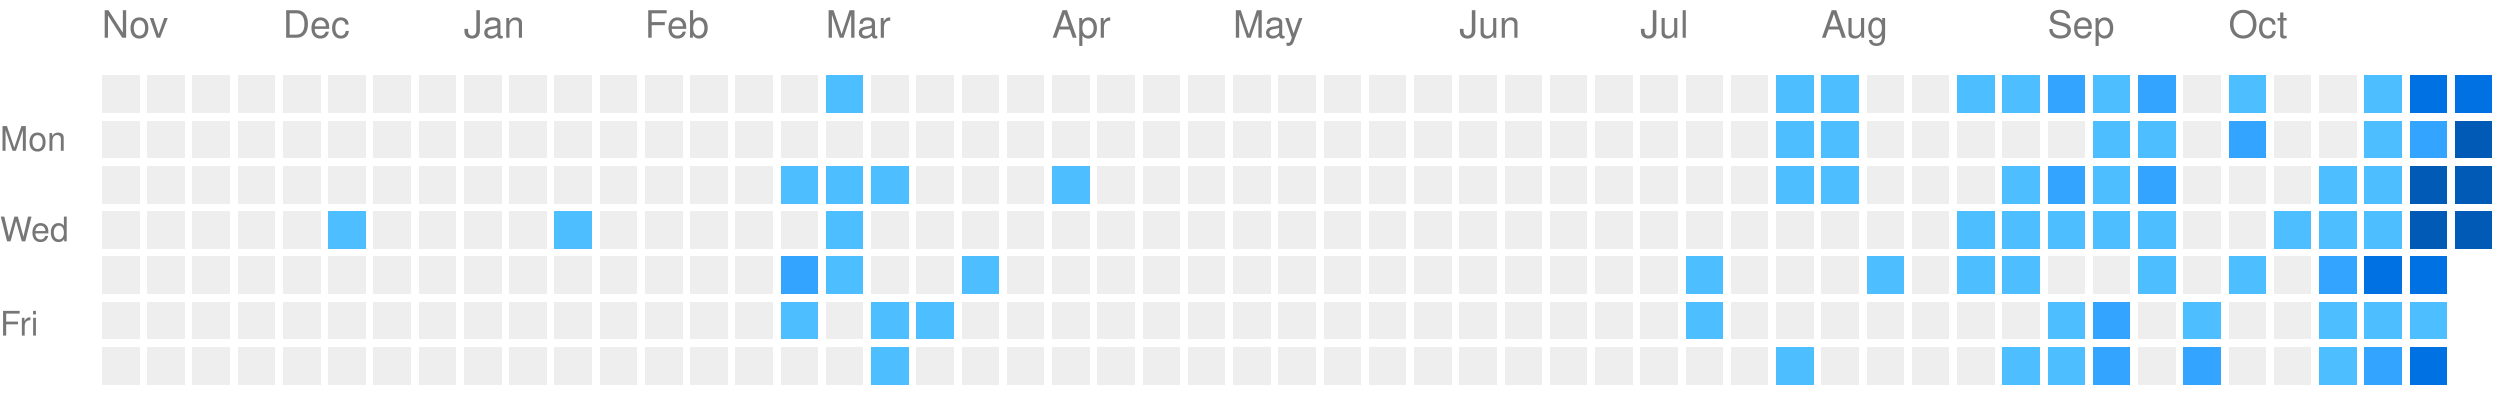
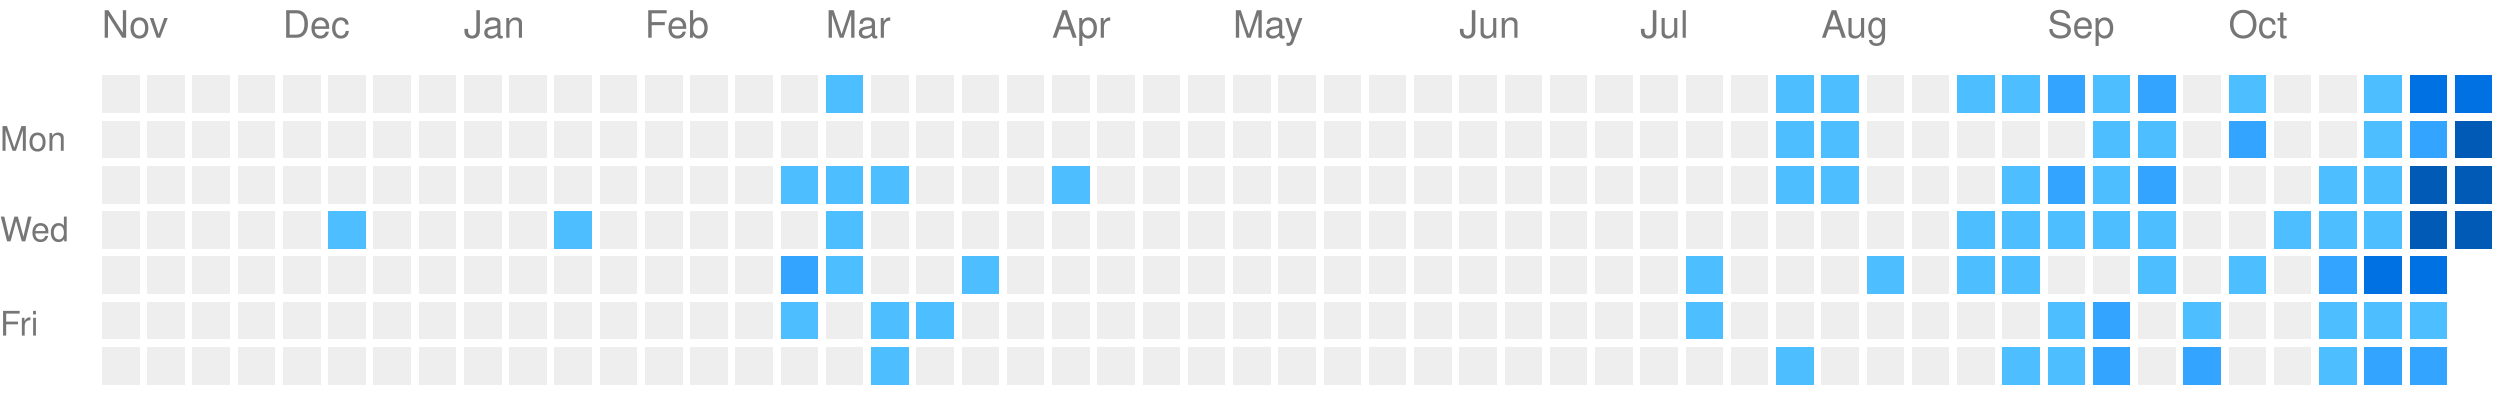
<svg xmlns="http://www.w3.org/2000/svg" viewBox="0 0 663 104" preserveAspectRatio="xMinYMid meet" version="1.1" width="663" height="104">
  <rect style="fill:#EEEEEE;shape-rendering:crispedges;" data-score="0" data-date="2025-11-09" x="27" y="20" width="10" height="10" />
  <rect style="fill:#EEEEEE;shape-rendering:crispedges;" data-score="0" data-date="2025-11-16" x="39" y="20" width="10" height="10" />
  <rect style="fill:#EEEEEE;shape-rendering:crispedges;" data-score="0" data-date="2025-11-23" x="51" y="20" width="10" height="10" />
  <rect style="fill:#EEEEEE;shape-rendering:crispedges;" data-score="0" data-date="2025-11-30" x="63" y="20" width="10" height="10" />
  <rect style="fill:#EEEEEE;shape-rendering:crispedges;" data-score="0" data-date="2025-12-07" x="75" y="20" width="10" height="10" />
  <rect style="fill:#EEEEEE;shape-rendering:crispedges;" data-score="0" data-date="2025-12-14" x="87" y="20" width="10" height="10" />
  <rect style="fill:#EEEEEE;shape-rendering:crispedges;" data-score="0" data-date="2025-12-21" x="99" y="20" width="10" height="10" />
  <rect style="fill:#EEEEEE;shape-rendering:crispedges;" data-score="0" data-date="2025-12-28" x="111" y="20" width="10" height="10" />
  <rect style="fill:#EEEEEE;shape-rendering:crispedges;" data-score="0" data-date="2026-01-04" x="123" y="20" width="10" height="10" />
  <rect style="fill:#EEEEEE;shape-rendering:crispedges;" data-score="0" data-date="2026-01-11" x="135" y="20" width="10" height="10" />
  <rect style="fill:#EEEEEE;shape-rendering:crispedges;" data-score="0" data-date="2026-01-18" x="147" y="20" width="10" height="10" />
  <rect style="fill:#EEEEEE;shape-rendering:crispedges;" data-score="0" data-date="2026-01-25" x="159" y="20" width="10" height="10" />
  <rect style="fill:#EEEEEE;shape-rendering:crispedges;" data-score="0" data-date="2026-02-01" x="171" y="20" width="10" height="10" />
  <rect style="fill:#EEEEEE;shape-rendering:crispedges;" data-score="0" data-date="2026-02-08" x="183" y="20" width="10" height="10" />
  <rect style="fill:#EEEEEE;shape-rendering:crispedges;" data-score="0" data-date="2026-02-15" x="195" y="20" width="10" height="10" />
  <rect style="fill:#EEEEEE;shape-rendering:crispedges;" data-score="0" data-date="2026-02-22" x="207" y="20" width="10" height="10" />
  <rect style="fill:#4dbeff;shape-rendering:crispedges;" data-score="1" data-date="2026-03-01" x="219" y="20" width="10" height="10" />
  <rect style="fill:#EEEEEE;shape-rendering:crispedges;" data-score="0" data-date="2026-03-08" x="231" y="20" width="10" height="10" />
  <rect style="fill:#EEEEEE;shape-rendering:crispedges;" data-score="0" data-date="2026-03-15" x="243" y="20" width="10" height="10" />
  <rect style="fill:#EEEEEE;shape-rendering:crispedges;" data-score="0" data-date="2026-03-22" x="255" y="20" width="10" height="10" />
  <rect style="fill:#EEEEEE;shape-rendering:crispedges;" data-score="0" data-date="2026-03-29" x="267" y="20" width="10" height="10" />
  <rect style="fill:#EEEEEE;shape-rendering:crispedges;" data-score="0" data-date="2026-04-05" x="279" y="20" width="10" height="10" />
  <rect style="fill:#EEEEEE;shape-rendering:crispedges;" data-score="0" data-date="2026-04-12" x="291" y="20" width="10" height="10" />
  <rect style="fill:#EEEEEE;shape-rendering:crispedges;" data-score="0" data-date="2026-04-19" x="303" y="20" width="10" height="10" />
  <rect style="fill:#EEEEEE;shape-rendering:crispedges;" data-score="0" data-date="2026-04-26" x="315" y="20" width="10" height="10" />
  <rect style="fill:#EEEEEE;shape-rendering:crispedges;" data-score="0" data-date="2026-05-03" x="327" y="20" width="10" height="10" />
  <rect style="fill:#EEEEEE;shape-rendering:crispedges;" data-score="0" data-date="2026-05-10" x="339" y="20" width="10" height="10" />
  <rect style="fill:#EEEEEE;shape-rendering:crispedges;" data-score="0" data-date="2026-05-17" x="351" y="20" width="10" height="10" />
  <rect style="fill:#EEEEEE;shape-rendering:crispedges;" data-score="0" data-date="2026-05-24" x="363" y="20" width="10" height="10" />
  <rect style="fill:#EEEEEE;shape-rendering:crispedges;" data-score="0" data-date="2026-05-31" x="375" y="20" width="10" height="10" />
  <rect style="fill:#EEEEEE;shape-rendering:crispedges;" data-score="0" data-date="2026-06-07" x="387" y="20" width="10" height="10" />
  <rect style="fill:#EEEEEE;shape-rendering:crispedges;" data-score="0" data-date="2026-06-14" x="399" y="20" width="10" height="10" />
  <rect style="fill:#EEEEEE;shape-rendering:crispedges;" data-score="0" data-date="2026-06-21" x="411" y="20" width="10" height="10" />
  <rect style="fill:#EEEEEE;shape-rendering:crispedges;" data-score="0" data-date="2026-06-28" x="423" y="20" width="10" height="10" />
  <rect style="fill:#EEEEEE;shape-rendering:crispedges;" data-score="0" data-date="2026-07-05" x="435" y="20" width="10" height="10" />
  <rect style="fill:#EEEEEE;shape-rendering:crispedges;" data-score="0" data-date="2026-07-12" x="447" y="20" width="10" height="10" />
  <rect style="fill:#EEEEEE;shape-rendering:crispedges;" data-score="0" data-date="2026-07-19" x="459" y="20" width="10" height="10" />
  <rect style="fill:#4dbeff;shape-rendering:crispedges;" data-score="1" data-date="2026-07-26" x="471" y="20" width="10" height="10" />
  <rect style="fill:#4dbeff;shape-rendering:crispedges;" data-score="1" data-date="2026-08-02" x="483" y="20" width="10" height="10" />
  <rect style="fill:#EEEEEE;shape-rendering:crispedges;" data-score="0" data-date="2026-08-09" x="495" y="20" width="10" height="10" />
  <rect style="fill:#EEEEEE;shape-rendering:crispedges;" data-score="0" data-date="2026-08-16" x="507" y="20" width="10" height="10" />
  <rect style="fill:#4dbeff;shape-rendering:crispedges;" data-score="1" data-date="2026-08-23" x="519" y="20" width="10" height="10" />
  <rect style="fill:#4dbeff;shape-rendering:crispedges;" data-score="1" data-date="2026-08-30" x="531" y="20" width="10" height="10" />
  <rect style="fill:#33a4ff;shape-rendering:crispedges;" data-score="2" data-date="2026-09-06" x="543" y="20" width="10" height="10" />
  <rect style="fill:#4dbeff;shape-rendering:crispedges;" data-score="1" data-date="2026-09-13" x="555" y="20" width="10" height="10" />
  <rect style="fill:#33a4ff;shape-rendering:crispedges;" data-score="2" data-date="2026-09-20" x="567" y="20" width="10" height="10" />
  <rect style="fill:#EEEEEE;shape-rendering:crispedges;" data-score="0" data-date="2026-09-27" x="579" y="20" width="10" height="10" />
  <rect style="fill:#4dbeff;shape-rendering:crispedges;" data-score="1" data-date="2026-10-04" x="591" y="20" width="10" height="10" />
  <rect style="fill:#EEEEEE;shape-rendering:crispedges;" data-score="0" data-date="2026-10-11" x="603" y="20" width="10" height="10" />
  <rect style="fill:#EEEEEE;shape-rendering:crispedges;" data-score="0" data-date="2026-10-18" x="615" y="20" width="10" height="10" />
  <rect style="fill:#4dbeff;shape-rendering:crispedges;" data-score="1" data-date="2026-10-25" x="627" y="20" width="10" height="10" />
  <rect style="fill:#0071e3;shape-rendering:crispedges;" data-score="3" data-date="2026-11-01" x="639" y="20" width="10" height="10" />
  <rect style="fill:#0071e3;shape-rendering:crispedges;" data-score="3" data-date="2026-11-08" x="651" y="20" width="10" height="10" />
  <rect style="fill:#EEEEEE;shape-rendering:crispedges;" data-score="0" data-date="2025-11-10" x="27" y="32" width="10" height="10" />
  <rect style="fill:#EEEEEE;shape-rendering:crispedges;" data-score="0" data-date="2025-11-17" x="39" y="32" width="10" height="10" />
  <rect style="fill:#EEEEEE;shape-rendering:crispedges;" data-score="0" data-date="2025-11-24" x="51" y="32" width="10" height="10" />
  <rect style="fill:#EEEEEE;shape-rendering:crispedges;" data-score="0" data-date="2025-12-01" x="63" y="32" width="10" height="10" />
  <rect style="fill:#EEEEEE;shape-rendering:crispedges;" data-score="0" data-date="2025-12-08" x="75" y="32" width="10" height="10" />
  <rect style="fill:#EEEEEE;shape-rendering:crispedges;" data-score="0" data-date="2025-12-15" x="87" y="32" width="10" height="10" />
  <rect style="fill:#EEEEEE;shape-rendering:crispedges;" data-score="0" data-date="2025-12-22" x="99" y="32" width="10" height="10" />
  <rect style="fill:#EEEEEE;shape-rendering:crispedges;" data-score="0" data-date="2025-12-29" x="111" y="32" width="10" height="10" />
  <rect style="fill:#EEEEEE;shape-rendering:crispedges;" data-score="0" data-date="2026-01-05" x="123" y="32" width="10" height="10" />
  <rect style="fill:#EEEEEE;shape-rendering:crispedges;" data-score="0" data-date="2026-01-12" x="135" y="32" width="10" height="10" />
  <rect style="fill:#EEEEEE;shape-rendering:crispedges;" data-score="0" data-date="2026-01-19" x="147" y="32" width="10" height="10" />
  <rect style="fill:#EEEEEE;shape-rendering:crispedges;" data-score="0" data-date="2026-01-26" x="159" y="32" width="10" height="10" />
  <rect style="fill:#EEEEEE;shape-rendering:crispedges;" data-score="0" data-date="2026-02-02" x="171" y="32" width="10" height="10" />
  <rect style="fill:#EEEEEE;shape-rendering:crispedges;" data-score="0" data-date="2026-02-09" x="183" y="32" width="10" height="10" />
  <rect style="fill:#EEEEEE;shape-rendering:crispedges;" data-score="0" data-date="2026-02-16" x="195" y="32" width="10" height="10" />
  <rect style="fill:#EEEEEE;shape-rendering:crispedges;" data-score="0" data-date="2026-02-23" x="207" y="32" width="10" height="10" />
  <rect style="fill:#EEEEEE;shape-rendering:crispedges;" data-score="0" data-date="2026-03-02" x="219" y="32" width="10" height="10" />
  <rect style="fill:#EEEEEE;shape-rendering:crispedges;" data-score="0" data-date="2026-03-09" x="231" y="32" width="10" height="10" />
  <rect style="fill:#EEEEEE;shape-rendering:crispedges;" data-score="0" data-date="2026-03-16" x="243" y="32" width="10" height="10" />
  <rect style="fill:#EEEEEE;shape-rendering:crispedges;" data-score="0" data-date="2026-03-23" x="255" y="32" width="10" height="10" />
  <rect style="fill:#EEEEEE;shape-rendering:crispedges;" data-score="0" data-date="2026-03-30" x="267" y="32" width="10" height="10" />
  <rect style="fill:#EEEEEE;shape-rendering:crispedges;" data-score="0" data-date="2026-04-06" x="279" y="32" width="10" height="10" />
  <rect style="fill:#EEEEEE;shape-rendering:crispedges;" data-score="0" data-date="2026-04-13" x="291" y="32" width="10" height="10" />
  <rect style="fill:#EEEEEE;shape-rendering:crispedges;" data-score="0" data-date="2026-04-20" x="303" y="32" width="10" height="10" />
  <rect style="fill:#EEEEEE;shape-rendering:crispedges;" data-score="0" data-date="2026-04-27" x="315" y="32" width="10" height="10" />
  <rect style="fill:#EEEEEE;shape-rendering:crispedges;" data-score="0" data-date="2026-05-04" x="327" y="32" width="10" height="10" />
  <rect style="fill:#EEEEEE;shape-rendering:crispedges;" data-score="0" data-date="2026-05-11" x="339" y="32" width="10" height="10" />
  <rect style="fill:#EEEEEE;shape-rendering:crispedges;" data-score="0" data-date="2026-05-18" x="351" y="32" width="10" height="10" />
  <rect style="fill:#EEEEEE;shape-rendering:crispedges;" data-score="0" data-date="2026-05-25" x="363" y="32" width="10" height="10" />
  <rect style="fill:#EEEEEE;shape-rendering:crispedges;" data-score="0" data-date="2026-06-01" x="375" y="32" width="10" height="10" />
  <rect style="fill:#EEEEEE;shape-rendering:crispedges;" data-score="0" data-date="2026-06-08" x="387" y="32" width="10" height="10" />
  <rect style="fill:#EEEEEE;shape-rendering:crispedges;" data-score="0" data-date="2026-06-15" x="399" y="32" width="10" height="10" />
  <rect style="fill:#EEEEEE;shape-rendering:crispedges;" data-score="0" data-date="2026-06-22" x="411" y="32" width="10" height="10" />
  <rect style="fill:#EEEEEE;shape-rendering:crispedges;" data-score="0" data-date="2026-06-29" x="423" y="32" width="10" height="10" />
  <rect style="fill:#EEEEEE;shape-rendering:crispedges;" data-score="0" data-date="2026-07-06" x="435" y="32" width="10" height="10" />
  <rect style="fill:#EEEEEE;shape-rendering:crispedges;" data-score="0" data-date="2026-07-13" x="447" y="32" width="10" height="10" />
  <rect style="fill:#EEEEEE;shape-rendering:crispedges;" data-score="0" data-date="2026-07-20" x="459" y="32" width="10" height="10" />
  <rect style="fill:#4dbeff;shape-rendering:crispedges;" data-score="1" data-date="2026-07-27" x="471" y="32" width="10" height="10" />
  <rect style="fill:#4dbeff;shape-rendering:crispedges;" data-score="1" data-date="2026-08-03" x="483" y="32" width="10" height="10" />
  <rect style="fill:#EEEEEE;shape-rendering:crispedges;" data-score="0" data-date="2026-08-10" x="495" y="32" width="10" height="10" />
  <rect style="fill:#EEEEEE;shape-rendering:crispedges;" data-score="0" data-date="2026-08-17" x="507" y="32" width="10" height="10" />
  <rect style="fill:#EEEEEE;shape-rendering:crispedges;" data-score="0" data-date="2026-08-24" x="519" y="32" width="10" height="10" />
  <rect style="fill:#EEEEEE;shape-rendering:crispedges;" data-score="0" data-date="2026-08-31" x="531" y="32" width="10" height="10" />
  <rect style="fill:#EEEEEE;shape-rendering:crispedges;" data-score="0" data-date="2026-09-07" x="543" y="32" width="10" height="10" />
  <rect style="fill:#4dbeff;shape-rendering:crispedges;" data-score="1" data-date="2026-09-14" x="555" y="32" width="10" height="10" />
  <rect style="fill:#4dbeff;shape-rendering:crispedges;" data-score="1" data-date="2026-09-21" x="567" y="32" width="10" height="10" />
  <rect style="fill:#EEEEEE;shape-rendering:crispedges;" data-score="0" data-date="2026-09-28" x="579" y="32" width="10" height="10" />
  <rect style="fill:#33a4ff;shape-rendering:crispedges;" data-score="2" data-date="2026-10-05" x="591" y="32" width="10" height="10" />
  <rect style="fill:#EEEEEE;shape-rendering:crispedges;" data-score="0" data-date="2026-10-12" x="603" y="32" width="10" height="10" />
  <rect style="fill:#EEEEEE;shape-rendering:crispedges;" data-score="0" data-date="2026-10-19" x="615" y="32" width="10" height="10" />
  <rect style="fill:#4dbeff;shape-rendering:crispedges;" data-score="1" data-date="2026-10-26" x="627" y="32" width="10" height="10" />
  <rect style="fill:#33a4ff;shape-rendering:crispedges;" data-score="2" data-date="2026-11-02" x="639" y="32" width="10" height="10" />
  <rect style="fill:#005ab6;shape-rendering:crispedges;" data-score="4" data-date="2026-11-09" x="651" y="32" width="10" height="10" />
  <rect style="fill:#EEEEEE;shape-rendering:crispedges;" data-score="0" data-date="2025-11-11" x="27" y="44" width="10" height="10" />
  <rect style="fill:#EEEEEE;shape-rendering:crispedges;" data-score="0" data-date="2025-11-18" x="39" y="44" width="10" height="10" />
  <rect style="fill:#EEEEEE;shape-rendering:crispedges;" data-score="0" data-date="2025-11-25" x="51" y="44" width="10" height="10" />
  <rect style="fill:#EEEEEE;shape-rendering:crispedges;" data-score="0" data-date="2025-12-02" x="63" y="44" width="10" height="10" />
  <rect style="fill:#EEEEEE;shape-rendering:crispedges;" data-score="0" data-date="2025-12-09" x="75" y="44" width="10" height="10" />
  <rect style="fill:#EEEEEE;shape-rendering:crispedges;" data-score="0" data-date="2025-12-16" x="87" y="44" width="10" height="10" />
  <rect style="fill:#EEEEEE;shape-rendering:crispedges;" data-score="0" data-date="2025-12-23" x="99" y="44" width="10" height="10" />
  <rect style="fill:#EEEEEE;shape-rendering:crispedges;" data-score="0" data-date="2025-12-30" x="111" y="44" width="10" height="10" />
  <rect style="fill:#EEEEEE;shape-rendering:crispedges;" data-score="0" data-date="2026-01-06" x="123" y="44" width="10" height="10" />
  <rect style="fill:#EEEEEE;shape-rendering:crispedges;" data-score="0" data-date="2026-01-13" x="135" y="44" width="10" height="10" />
  <rect style="fill:#EEEEEE;shape-rendering:crispedges;" data-score="0" data-date="2026-01-20" x="147" y="44" width="10" height="10" />
  <rect style="fill:#EEEEEE;shape-rendering:crispedges;" data-score="0" data-date="2026-01-27" x="159" y="44" width="10" height="10" />
  <rect style="fill:#EEEEEE;shape-rendering:crispedges;" data-score="0" data-date="2026-02-03" x="171" y="44" width="10" height="10" />
  <rect style="fill:#EEEEEE;shape-rendering:crispedges;" data-score="0" data-date="2026-02-10" x="183" y="44" width="10" height="10" />
  <rect style="fill:#EEEEEE;shape-rendering:crispedges;" data-score="0" data-date="2026-02-17" x="195" y="44" width="10" height="10" />
  <rect style="fill:#4dbeff;shape-rendering:crispedges;" data-score="1" data-date="2026-02-24" x="207" y="44" width="10" height="10" />
  <rect style="fill:#4dbeff;shape-rendering:crispedges;" data-score="1" data-date="2026-03-03" x="219" y="44" width="10" height="10" />
  <rect style="fill:#4dbeff;shape-rendering:crispedges;" data-score="1" data-date="2026-03-10" x="231" y="44" width="10" height="10" />
  <rect style="fill:#EEEEEE;shape-rendering:crispedges;" data-score="0" data-date="2026-03-17" x="243" y="44" width="10" height="10" />
  <rect style="fill:#EEEEEE;shape-rendering:crispedges;" data-score="0" data-date="2026-03-24" x="255" y="44" width="10" height="10" />
  <rect style="fill:#EEEEEE;shape-rendering:crispedges;" data-score="0" data-date="2026-03-31" x="267" y="44" width="10" height="10" />
  <rect style="fill:#4dbeff;shape-rendering:crispedges;" data-score="1" data-date="2026-04-07" x="279" y="44" width="10" height="10" />
  <rect style="fill:#EEEEEE;shape-rendering:crispedges;" data-score="0" data-date="2026-04-14" x="291" y="44" width="10" height="10" />
  <rect style="fill:#EEEEEE;shape-rendering:crispedges;" data-score="0" data-date="2026-04-21" x="303" y="44" width="10" height="10" />
  <rect style="fill:#EEEEEE;shape-rendering:crispedges;" data-score="0" data-date="2026-04-28" x="315" y="44" width="10" height="10" />
  <rect style="fill:#EEEEEE;shape-rendering:crispedges;" data-score="0" data-date="2026-05-05" x="327" y="44" width="10" height="10" />
  <rect style="fill:#EEEEEE;shape-rendering:crispedges;" data-score="0" data-date="2026-05-12" x="339" y="44" width="10" height="10" />
  <rect style="fill:#EEEEEE;shape-rendering:crispedges;" data-score="0" data-date="2026-05-19" x="351" y="44" width="10" height="10" />
  <rect style="fill:#EEEEEE;shape-rendering:crispedges;" data-score="0" data-date="2026-05-26" x="363" y="44" width="10" height="10" />
  <rect style="fill:#EEEEEE;shape-rendering:crispedges;" data-score="0" data-date="2026-06-02" x="375" y="44" width="10" height="10" />
  <rect style="fill:#EEEEEE;shape-rendering:crispedges;" data-score="0" data-date="2026-06-09" x="387" y="44" width="10" height="10" />
  <rect style="fill:#EEEEEE;shape-rendering:crispedges;" data-score="0" data-date="2026-06-16" x="399" y="44" width="10" height="10" />
  <rect style="fill:#EEEEEE;shape-rendering:crispedges;" data-score="0" data-date="2026-06-23" x="411" y="44" width="10" height="10" />
  <rect style="fill:#EEEEEE;shape-rendering:crispedges;" data-score="0" data-date="2026-06-30" x="423" y="44" width="10" height="10" />
  <rect style="fill:#EEEEEE;shape-rendering:crispedges;" data-score="0" data-date="2026-07-07" x="435" y="44" width="10" height="10" />
  <rect style="fill:#EEEEEE;shape-rendering:crispedges;" data-score="0" data-date="2026-07-14" x="447" y="44" width="10" height="10" />
  <rect style="fill:#EEEEEE;shape-rendering:crispedges;" data-score="0" data-date="2026-07-21" x="459" y="44" width="10" height="10" />
  <rect style="fill:#4dbeff;shape-rendering:crispedges;" data-score="1" data-date="2026-07-28" x="471" y="44" width="10" height="10" />
  <rect style="fill:#4dbeff;shape-rendering:crispedges;" data-score="1" data-date="2026-08-04" x="483" y="44" width="10" height="10" />
  <rect style="fill:#EEEEEE;shape-rendering:crispedges;" data-score="0" data-date="2026-08-11" x="495" y="44" width="10" height="10" />
  <rect style="fill:#EEEEEE;shape-rendering:crispedges;" data-score="0" data-date="2026-08-18" x="507" y="44" width="10" height="10" />
  <rect style="fill:#EEEEEE;shape-rendering:crispedges;" data-score="0" data-date="2026-08-25" x="519" y="44" width="10" height="10" />
  <rect style="fill:#4dbeff;shape-rendering:crispedges;" data-score="1" data-date="2026-09-01" x="531" y="44" width="10" height="10" />
  <rect style="fill:#33a4ff;shape-rendering:crispedges;" data-score="2" data-date="2026-09-08" x="543" y="44" width="10" height="10" />
  <rect style="fill:#4dbeff;shape-rendering:crispedges;" data-score="1" data-date="2026-09-15" x="555" y="44" width="10" height="10" />
  <rect style="fill:#33a4ff;shape-rendering:crispedges;" data-score="2" data-date="2026-09-22" x="567" y="44" width="10" height="10" />
  <rect style="fill:#EEEEEE;shape-rendering:crispedges;" data-score="0" data-date="2026-09-29" x="579" y="44" width="10" height="10" />
  <rect style="fill:#EEEEEE;shape-rendering:crispedges;" data-score="0" data-date="2026-10-06" x="591" y="44" width="10" height="10" />
  <rect style="fill:#EEEEEE;shape-rendering:crispedges;" data-score="0" data-date="2026-10-13" x="603" y="44" width="10" height="10" />
  <rect style="fill:#4dbeff;shape-rendering:crispedges;" data-score="1" data-date="2026-10-20" x="615" y="44" width="10" height="10" />
  <rect style="fill:#4dbeff;shape-rendering:crispedges;" data-score="1" data-date="2026-10-27" x="627" y="44" width="10" height="10" />
  <rect style="fill:#005ab6;shape-rendering:crispedges;" data-score="4" data-date="2026-11-03" x="639" y="44" width="10" height="10" />
  <rect style="fill:#005ab6;shape-rendering:crispedges;" data-score="4" data-date="2026-11-10" x="651" y="44" width="10" height="10" />
  <rect style="fill:#EEEEEE;shape-rendering:crispedges;" data-score="0" data-date="2025-11-12" x="27" y="56" width="10" height="10" />
  <rect style="fill:#EEEEEE;shape-rendering:crispedges;" data-score="0" data-date="2025-11-19" x="39" y="56" width="10" height="10" />
  <rect style="fill:#EEEEEE;shape-rendering:crispedges;" data-score="0" data-date="2025-11-26" x="51" y="56" width="10" height="10" />
  <rect style="fill:#EEEEEE;shape-rendering:crispedges;" data-score="0" data-date="2025-12-03" x="63" y="56" width="10" height="10" />
  <rect style="fill:#EEEEEE;shape-rendering:crispedges;" data-score="0" data-date="2025-12-10" x="75" y="56" width="10" height="10" />
  <rect style="fill:#4dbeff;shape-rendering:crispedges;" data-score="1" data-date="2025-12-17" x="87" y="56" width="10" height="10" />
  <rect style="fill:#EEEEEE;shape-rendering:crispedges;" data-score="0" data-date="2025-12-24" x="99" y="56" width="10" height="10" />
  <rect style="fill:#EEEEEE;shape-rendering:crispedges;" data-score="0" data-date="2025-12-31" x="111" y="56" width="10" height="10" />
  <rect style="fill:#EEEEEE;shape-rendering:crispedges;" data-score="0" data-date="2026-01-07" x="123" y="56" width="10" height="10" />
  <rect style="fill:#EEEEEE;shape-rendering:crispedges;" data-score="0" data-date="2026-01-14" x="135" y="56" width="10" height="10" />
  <rect style="fill:#4dbeff;shape-rendering:crispedges;" data-score="1" data-date="2026-01-21" x="147" y="56" width="10" height="10" />
  <rect style="fill:#EEEEEE;shape-rendering:crispedges;" data-score="0" data-date="2026-01-28" x="159" y="56" width="10" height="10" />
  <rect style="fill:#EEEEEE;shape-rendering:crispedges;" data-score="0" data-date="2026-02-04" x="171" y="56" width="10" height="10" />
  <rect style="fill:#EEEEEE;shape-rendering:crispedges;" data-score="0" data-date="2026-02-11" x="183" y="56" width="10" height="10" />
  <rect style="fill:#EEEEEE;shape-rendering:crispedges;" data-score="0" data-date="2026-02-18" x="195" y="56" width="10" height="10" />
  <rect style="fill:#EEEEEE;shape-rendering:crispedges;" data-score="0" data-date="2026-02-25" x="207" y="56" width="10" height="10" />
  <rect style="fill:#4dbeff;shape-rendering:crispedges;" data-score="1" data-date="2026-03-04" x="219" y="56" width="10" height="10" />
  <rect style="fill:#EEEEEE;shape-rendering:crispedges;" data-score="0" data-date="2026-03-11" x="231" y="56" width="10" height="10" />
  <rect style="fill:#EEEEEE;shape-rendering:crispedges;" data-score="0" data-date="2026-03-18" x="243" y="56" width="10" height="10" />
  <rect style="fill:#EEEEEE;shape-rendering:crispedges;" data-score="0" data-date="2026-03-25" x="255" y="56" width="10" height="10" />
  <rect style="fill:#EEEEEE;shape-rendering:crispedges;" data-score="0" data-date="2026-04-01" x="267" y="56" width="10" height="10" />
  <rect style="fill:#EEEEEE;shape-rendering:crispedges;" data-score="0" data-date="2026-04-08" x="279" y="56" width="10" height="10" />
  <rect style="fill:#EEEEEE;shape-rendering:crispedges;" data-score="0" data-date="2026-04-15" x="291" y="56" width="10" height="10" />
  <rect style="fill:#EEEEEE;shape-rendering:crispedges;" data-score="0" data-date="2026-04-22" x="303" y="56" width="10" height="10" />
  <rect style="fill:#EEEEEE;shape-rendering:crispedges;" data-score="0" data-date="2026-04-29" x="315" y="56" width="10" height="10" />
  <rect style="fill:#EEEEEE;shape-rendering:crispedges;" data-score="0" data-date="2026-05-06" x="327" y="56" width="10" height="10" />
  <rect style="fill:#EEEEEE;shape-rendering:crispedges;" data-score="0" data-date="2026-05-13" x="339" y="56" width="10" height="10" />
  <rect style="fill:#EEEEEE;shape-rendering:crispedges;" data-score="0" data-date="2026-05-20" x="351" y="56" width="10" height="10" />
  <rect style="fill:#EEEEEE;shape-rendering:crispedges;" data-score="0" data-date="2026-05-27" x="363" y="56" width="10" height="10" />
  <rect style="fill:#EEEEEE;shape-rendering:crispedges;" data-score="0" data-date="2026-06-03" x="375" y="56" width="10" height="10" />
  <rect style="fill:#EEEEEE;shape-rendering:crispedges;" data-score="0" data-date="2026-06-10" x="387" y="56" width="10" height="10" />
  <rect style="fill:#EEEEEE;shape-rendering:crispedges;" data-score="0" data-date="2026-06-17" x="399" y="56" width="10" height="10" />
  <rect style="fill:#EEEEEE;shape-rendering:crispedges;" data-score="0" data-date="2026-06-24" x="411" y="56" width="10" height="10" />
  <rect style="fill:#EEEEEE;shape-rendering:crispedges;" data-score="0" data-date="2026-07-01" x="423" y="56" width="10" height="10" />
  <rect style="fill:#EEEEEE;shape-rendering:crispedges;" data-score="0" data-date="2026-07-08" x="435" y="56" width="10" height="10" />
  <rect style="fill:#EEEEEE;shape-rendering:crispedges;" data-score="0" data-date="2026-07-15" x="447" y="56" width="10" height="10" />
  <rect style="fill:#EEEEEE;shape-rendering:crispedges;" data-score="0" data-date="2026-07-22" x="459" y="56" width="10" height="10" />
  <rect style="fill:#EEEEEE;shape-rendering:crispedges;" data-score="0" data-date="2026-07-29" x="471" y="56" width="10" height="10" />
  <rect style="fill:#EEEEEE;shape-rendering:crispedges;" data-score="0" data-date="2026-08-05" x="483" y="56" width="10" height="10" />
  <rect style="fill:#EEEEEE;shape-rendering:crispedges;" data-score="0" data-date="2026-08-12" x="495" y="56" width="10" height="10" />
  <rect style="fill:#EEEEEE;shape-rendering:crispedges;" data-score="0" data-date="2026-08-19" x="507" y="56" width="10" height="10" />
  <rect style="fill:#4dbeff;shape-rendering:crispedges;" data-score="1" data-date="2026-08-26" x="519" y="56" width="10" height="10" />
  <rect style="fill:#4dbeff;shape-rendering:crispedges;" data-score="1" data-date="2026-09-02" x="531" y="56" width="10" height="10" />
  <rect style="fill:#4dbeff;shape-rendering:crispedges;" data-score="1" data-date="2026-09-09" x="543" y="56" width="10" height="10" />
  <rect style="fill:#4dbeff;shape-rendering:crispedges;" data-score="1" data-date="2026-09-16" x="555" y="56" width="10" height="10" />
  <rect style="fill:#4dbeff;shape-rendering:crispedges;" data-score="1" data-date="2026-09-23" x="567" y="56" width="10" height="10" />
  <rect style="fill:#EEEEEE;shape-rendering:crispedges;" data-score="0" data-date="2026-09-30" x="579" y="56" width="10" height="10" />
  <rect style="fill:#EEEEEE;shape-rendering:crispedges;" data-score="0" data-date="2026-10-07" x="591" y="56" width="10" height="10" />
  <rect style="fill:#4dbeff;shape-rendering:crispedges;" data-score="1" data-date="2026-10-14" x="603" y="56" width="10" height="10" />
  <rect style="fill:#4dbeff;shape-rendering:crispedges;" data-score="1" data-date="2026-10-21" x="615" y="56" width="10" height="10" />
  <rect style="fill:#4dbeff;shape-rendering:crispedges;" data-score="1" data-date="2026-10-28" x="627" y="56" width="10" height="10" />
  <rect style="fill:#005ab6;shape-rendering:crispedges;" data-score="4" data-date="2026-11-04" x="639" y="56" width="10" height="10" />
  <rect style="fill:#005ab6;shape-rendering:crispedges;" data-score="4" data-date="2026-11-11" x="651" y="56" width="10" height="10" />
  <rect style="fill:#EEEEEE;shape-rendering:crispedges;" data-score="0" data-date="2025-11-13" x="27" y="68" width="10" height="10" />
  <rect style="fill:#EEEEEE;shape-rendering:crispedges;" data-score="0" data-date="2025-11-20" x="39" y="68" width="10" height="10" />
  <rect style="fill:#EEEEEE;shape-rendering:crispedges;" data-score="0" data-date="2025-11-27" x="51" y="68" width="10" height="10" />
  <rect style="fill:#EEEEEE;shape-rendering:crispedges;" data-score="0" data-date="2025-12-04" x="63" y="68" width="10" height="10" />
  <rect style="fill:#EEEEEE;shape-rendering:crispedges;" data-score="0" data-date="2025-12-11" x="75" y="68" width="10" height="10" />
  <rect style="fill:#EEEEEE;shape-rendering:crispedges;" data-score="0" data-date="2025-12-18" x="87" y="68" width="10" height="10" />
  <rect style="fill:#EEEEEE;shape-rendering:crispedges;" data-score="0" data-date="2025-12-25" x="99" y="68" width="10" height="10" />
  <rect style="fill:#EEEEEE;shape-rendering:crispedges;" data-score="0" data-date="2026-01-01" x="111" y="68" width="10" height="10" />
  <rect style="fill:#EEEEEE;shape-rendering:crispedges;" data-score="0" data-date="2026-01-08" x="123" y="68" width="10" height="10" />
  <rect style="fill:#EEEEEE;shape-rendering:crispedges;" data-score="0" data-date="2026-01-15" x="135" y="68" width="10" height="10" />
  <rect style="fill:#EEEEEE;shape-rendering:crispedges;" data-score="0" data-date="2026-01-22" x="147" y="68" width="10" height="10" />
  <rect style="fill:#EEEEEE;shape-rendering:crispedges;" data-score="0" data-date="2026-01-29" x="159" y="68" width="10" height="10" />
  <rect style="fill:#EEEEEE;shape-rendering:crispedges;" data-score="0" data-date="2026-02-05" x="171" y="68" width="10" height="10" />
  <rect style="fill:#EEEEEE;shape-rendering:crispedges;" data-score="0" data-date="2026-02-12" x="183" y="68" width="10" height="10" />
  <rect style="fill:#EEEEEE;shape-rendering:crispedges;" data-score="0" data-date="2026-02-19" x="195" y="68" width="10" height="10" />
  <rect style="fill:#33a4ff;shape-rendering:crispedges;" data-score="2" data-date="2026-02-26" x="207" y="68" width="10" height="10" />
  <rect style="fill:#4dbeff;shape-rendering:crispedges;" data-score="1" data-date="2026-03-05" x="219" y="68" width="10" height="10" />
  <rect style="fill:#EEEEEE;shape-rendering:crispedges;" data-score="0" data-date="2026-03-12" x="231" y="68" width="10" height="10" />
  <rect style="fill:#EEEEEE;shape-rendering:crispedges;" data-score="0" data-date="2026-03-19" x="243" y="68" width="10" height="10" />
  <rect style="fill:#4dbeff;shape-rendering:crispedges;" data-score="1" data-date="2026-03-26" x="255" y="68" width="10" height="10" />
  <rect style="fill:#EEEEEE;shape-rendering:crispedges;" data-score="0" data-date="2026-04-02" x="267" y="68" width="10" height="10" />
  <rect style="fill:#EEEEEE;shape-rendering:crispedges;" data-score="0" data-date="2026-04-09" x="279" y="68" width="10" height="10" />
  <rect style="fill:#EEEEEE;shape-rendering:crispedges;" data-score="0" data-date="2026-04-16" x="291" y="68" width="10" height="10" />
  <rect style="fill:#EEEEEE;shape-rendering:crispedges;" data-score="0" data-date="2026-04-23" x="303" y="68" width="10" height="10" />
  <rect style="fill:#EEEEEE;shape-rendering:crispedges;" data-score="0" data-date="2026-04-30" x="315" y="68" width="10" height="10" />
  <rect style="fill:#EEEEEE;shape-rendering:crispedges;" data-score="0" data-date="2026-05-07" x="327" y="68" width="10" height="10" />
  <rect style="fill:#EEEEEE;shape-rendering:crispedges;" data-score="0" data-date="2026-05-14" x="339" y="68" width="10" height="10" />
  <rect style="fill:#EEEEEE;shape-rendering:crispedges;" data-score="0" data-date="2026-05-21" x="351" y="68" width="10" height="10" />
  <rect style="fill:#EEEEEE;shape-rendering:crispedges;" data-score="0" data-date="2026-05-28" x="363" y="68" width="10" height="10" />
  <rect style="fill:#EEEEEE;shape-rendering:crispedges;" data-score="0" data-date="2026-06-04" x="375" y="68" width="10" height="10" />
  <rect style="fill:#EEEEEE;shape-rendering:crispedges;" data-score="0" data-date="2026-06-11" x="387" y="68" width="10" height="10" />
  <rect style="fill:#EEEEEE;shape-rendering:crispedges;" data-score="0" data-date="2026-06-18" x="399" y="68" width="10" height="10" />
  <rect style="fill:#EEEEEE;shape-rendering:crispedges;" data-score="0" data-date="2026-06-25" x="411" y="68" width="10" height="10" />
  <rect style="fill:#EEEEEE;shape-rendering:crispedges;" data-score="0" data-date="2026-07-02" x="423" y="68" width="10" height="10" />
  <rect style="fill:#EEEEEE;shape-rendering:crispedges;" data-score="0" data-date="2026-07-09" x="435" y="68" width="10" height="10" />
  <rect style="fill:#4dbeff;shape-rendering:crispedges;" data-score="1" data-date="2026-07-16" x="447" y="68" width="10" height="10" />
  <rect style="fill:#EEEEEE;shape-rendering:crispedges;" data-score="0" data-date="2026-07-23" x="459" y="68" width="10" height="10" />
  <rect style="fill:#EEEEEE;shape-rendering:crispedges;" data-score="0" data-date="2026-07-30" x="471" y="68" width="10" height="10" />
  <rect style="fill:#EEEEEE;shape-rendering:crispedges;" data-score="0" data-date="2026-08-06" x="483" y="68" width="10" height="10" />
  <rect style="fill:#4dbeff;shape-rendering:crispedges;" data-score="1" data-date="2026-08-13" x="495" y="68" width="10" height="10" />
  <rect style="fill:#EEEEEE;shape-rendering:crispedges;" data-score="0" data-date="2026-08-20" x="507" y="68" width="10" height="10" />
  <rect style="fill:#4dbeff;shape-rendering:crispedges;" data-score="1" data-date="2026-08-27" x="519" y="68" width="10" height="10" />
  <rect style="fill:#4dbeff;shape-rendering:crispedges;" data-score="1" data-date="2026-09-03" x="531" y="68" width="10" height="10" />
  <rect style="fill:#EEEEEE;shape-rendering:crispedges;" data-score="0" data-date="2026-09-10" x="543" y="68" width="10" height="10" />
  <rect style="fill:#EEEEEE;shape-rendering:crispedges;" data-score="0" data-date="2026-09-17" x="555" y="68" width="10" height="10" />
  <rect style="fill:#4dbeff;shape-rendering:crispedges;" data-score="1" data-date="2026-09-24" x="567" y="68" width="10" height="10" />
  <rect style="fill:#EEEEEE;shape-rendering:crispedges;" data-score="0" data-date="2026-10-01" x="579" y="68" width="10" height="10" />
  <rect style="fill:#4dbeff;shape-rendering:crispedges;" data-score="1" data-date="2026-10-08" x="591" y="68" width="10" height="10" />
  <rect style="fill:#EEEEEE;shape-rendering:crispedges;" data-score="0" data-date="2026-10-15" x="603" y="68" width="10" height="10" />
  <rect style="fill:#33a4ff;shape-rendering:crispedges;" data-score="2" data-date="2026-10-22" x="615" y="68" width="10" height="10" />
  <rect style="fill:#0071e3;shape-rendering:crispedges;" data-score="3" data-date="2026-10-29" x="627" y="68" width="10" height="10" />
  <rect style="fill:#0071e3;shape-rendering:crispedges;" data-score="3" data-date="2026-11-05" x="639" y="68" width="10" height="10" />
  <rect style="fill:#EEEEEE;shape-rendering:crispedges;" data-score="0" data-date="2025-11-14" x="27" y="80" width="10" height="10" />
  <rect style="fill:#EEEEEE;shape-rendering:crispedges;" data-score="0" data-date="2025-11-21" x="39" y="80" width="10" height="10" />
  <rect style="fill:#EEEEEE;shape-rendering:crispedges;" data-score="0" data-date="2025-11-28" x="51" y="80" width="10" height="10" />
  <rect style="fill:#EEEEEE;shape-rendering:crispedges;" data-score="0" data-date="2025-12-05" x="63" y="80" width="10" height="10" />
  <rect style="fill:#EEEEEE;shape-rendering:crispedges;" data-score="0" data-date="2025-12-12" x="75" y="80" width="10" height="10" />
  <rect style="fill:#EEEEEE;shape-rendering:crispedges;" data-score="0" data-date="2025-12-19" x="87" y="80" width="10" height="10" />
  <rect style="fill:#EEEEEE;shape-rendering:crispedges;" data-score="0" data-date="2025-12-26" x="99" y="80" width="10" height="10" />
  <rect style="fill:#EEEEEE;shape-rendering:crispedges;" data-score="0" data-date="2026-01-02" x="111" y="80" width="10" height="10" />
  <rect style="fill:#EEEEEE;shape-rendering:crispedges;" data-score="0" data-date="2026-01-09" x="123" y="80" width="10" height="10" />
  <rect style="fill:#EEEEEE;shape-rendering:crispedges;" data-score="0" data-date="2026-01-16" x="135" y="80" width="10" height="10" />
  <rect style="fill:#EEEEEE;shape-rendering:crispedges;" data-score="0" data-date="2026-01-23" x="147" y="80" width="10" height="10" />
  <rect style="fill:#EEEEEE;shape-rendering:crispedges;" data-score="0" data-date="2026-01-30" x="159" y="80" width="10" height="10" />
  <rect style="fill:#EEEEEE;shape-rendering:crispedges;" data-score="0" data-date="2026-02-06" x="171" y="80" width="10" height="10" />
  <rect style="fill:#EEEEEE;shape-rendering:crispedges;" data-score="0" data-date="2026-02-13" x="183" y="80" width="10" height="10" />
  <rect style="fill:#EEEEEE;shape-rendering:crispedges;" data-score="0" data-date="2026-02-20" x="195" y="80" width="10" height="10" />
  <rect style="fill:#4dbeff;shape-rendering:crispedges;" data-score="1" data-date="2026-02-27" x="207" y="80" width="10" height="10" />
  <rect style="fill:#EEEEEE;shape-rendering:crispedges;" data-score="0" data-date="2026-03-06" x="219" y="80" width="10" height="10" />
  <rect style="fill:#4dbeff;shape-rendering:crispedges;" data-score="1" data-date="2026-03-13" x="231" y="80" width="10" height="10" />
  <rect style="fill:#4dbeff;shape-rendering:crispedges;" data-score="1" data-date="2026-03-20" x="243" y="80" width="10" height="10" />
  <rect style="fill:#EEEEEE;shape-rendering:crispedges;" data-score="0" data-date="2026-03-27" x="255" y="80" width="10" height="10" />
  <rect style="fill:#EEEEEE;shape-rendering:crispedges;" data-score="0" data-date="2026-04-03" x="267" y="80" width="10" height="10" />
  <rect style="fill:#EEEEEE;shape-rendering:crispedges;" data-score="0" data-date="2026-04-10" x="279" y="80" width="10" height="10" />
  <rect style="fill:#EEEEEE;shape-rendering:crispedges;" data-score="0" data-date="2026-04-17" x="291" y="80" width="10" height="10" />
  <rect style="fill:#EEEEEE;shape-rendering:crispedges;" data-score="0" data-date="2026-04-24" x="303" y="80" width="10" height="10" />
  <rect style="fill:#EEEEEE;shape-rendering:crispedges;" data-score="0" data-date="2026-05-01" x="315" y="80" width="10" height="10" />
  <rect style="fill:#EEEEEE;shape-rendering:crispedges;" data-score="0" data-date="2026-05-08" x="327" y="80" width="10" height="10" />
  <rect style="fill:#EEEEEE;shape-rendering:crispedges;" data-score="0" data-date="2026-05-15" x="339" y="80" width="10" height="10" />
  <rect style="fill:#EEEEEE;shape-rendering:crispedges;" data-score="0" data-date="2026-05-22" x="351" y="80" width="10" height="10" />
  <rect style="fill:#EEEEEE;shape-rendering:crispedges;" data-score="0" data-date="2026-05-29" x="363" y="80" width="10" height="10" />
  <rect style="fill:#EEEEEE;shape-rendering:crispedges;" data-score="0" data-date="2026-06-05" x="375" y="80" width="10" height="10" />
  <rect style="fill:#EEEEEE;shape-rendering:crispedges;" data-score="0" data-date="2026-06-12" x="387" y="80" width="10" height="10" />
  <rect style="fill:#EEEEEE;shape-rendering:crispedges;" data-score="0" data-date="2026-06-19" x="399" y="80" width="10" height="10" />
  <rect style="fill:#EEEEEE;shape-rendering:crispedges;" data-score="0" data-date="2026-06-26" x="411" y="80" width="10" height="10" />
  <rect style="fill:#EEEEEE;shape-rendering:crispedges;" data-score="0" data-date="2026-07-03" x="423" y="80" width="10" height="10" />
  <rect style="fill:#EEEEEE;shape-rendering:crispedges;" data-score="0" data-date="2026-07-10" x="435" y="80" width="10" height="10" />
  <rect style="fill:#4dbeff;shape-rendering:crispedges;" data-score="1" data-date="2026-07-17" x="447" y="80" width="10" height="10" />
  <rect style="fill:#EEEEEE;shape-rendering:crispedges;" data-score="0" data-date="2026-07-24" x="459" y="80" width="10" height="10" />
  <rect style="fill:#EEEEEE;shape-rendering:crispedges;" data-score="0" data-date="2026-07-31" x="471" y="80" width="10" height="10" />
  <rect style="fill:#EEEEEE;shape-rendering:crispedges;" data-score="0" data-date="2026-08-07" x="483" y="80" width="10" height="10" />
  <rect style="fill:#EEEEEE;shape-rendering:crispedges;" data-score="0" data-date="2026-08-14" x="495" y="80" width="10" height="10" />
  <rect style="fill:#EEEEEE;shape-rendering:crispedges;" data-score="0" data-date="2026-08-21" x="507" y="80" width="10" height="10" />
  <rect style="fill:#EEEEEE;shape-rendering:crispedges;" data-score="0" data-date="2026-08-28" x="519" y="80" width="10" height="10" />
  <rect style="fill:#EEEEEE;shape-rendering:crispedges;" data-score="0" data-date="2026-09-04" x="531" y="80" width="10" height="10" />
  <rect style="fill:#4dbeff;shape-rendering:crispedges;" data-score="1" data-date="2026-09-11" x="543" y="80" width="10" height="10" />
  <rect style="fill:#33a4ff;shape-rendering:crispedges;" data-score="2" data-date="2026-09-18" x="555" y="80" width="10" height="10" />
  <rect style="fill:#EEEEEE;shape-rendering:crispedges;" data-score="0" data-date="2026-09-25" x="567" y="80" width="10" height="10" />
  <rect style="fill:#4dbeff;shape-rendering:crispedges;" data-score="1" data-date="2026-10-02" x="579" y="80" width="10" height="10" />
  <rect style="fill:#EEEEEE;shape-rendering:crispedges;" data-score="0" data-date="2026-10-09" x="591" y="80" width="10" height="10" />
  <rect style="fill:#EEEEEE;shape-rendering:crispedges;" data-score="0" data-date="2026-10-16" x="603" y="80" width="10" height="10" />
  <rect style="fill:#4dbeff;shape-rendering:crispedges;" data-score="1" data-date="2026-10-23" x="615" y="80" width="10" height="10" />
  <rect style="fill:#4dbeff;shape-rendering:crispedges;" data-score="1" data-date="2026-10-30" x="627" y="80" width="10" height="10" />
  <rect style="fill:#4dbeff;shape-rendering:crispedges;" data-score="1" data-date="2026-11-06" x="639" y="80" width="10" height="10" />
  <rect style="fill:#EEEEEE;shape-rendering:crispedges;" data-score="0" data-date="2025-11-15" x="27" y="92" width="10" height="10" />
  <rect style="fill:#EEEEEE;shape-rendering:crispedges;" data-score="0" data-date="2025-11-22" x="39" y="92" width="10" height="10" />
  <rect style="fill:#EEEEEE;shape-rendering:crispedges;" data-score="0" data-date="2025-11-29" x="51" y="92" width="10" height="10" />
  <rect style="fill:#EEEEEE;shape-rendering:crispedges;" data-score="0" data-date="2025-12-06" x="63" y="92" width="10" height="10" />
  <rect style="fill:#EEEEEE;shape-rendering:crispedges;" data-score="0" data-date="2025-12-13" x="75" y="92" width="10" height="10" />
  <rect style="fill:#EEEEEE;shape-rendering:crispedges;" data-score="0" data-date="2025-12-20" x="87" y="92" width="10" height="10" />
  <rect style="fill:#EEEEEE;shape-rendering:crispedges;" data-score="0" data-date="2025-12-27" x="99" y="92" width="10" height="10" />
  <rect style="fill:#EEEEEE;shape-rendering:crispedges;" data-score="0" data-date="2026-01-03" x="111" y="92" width="10" height="10" />
  <rect style="fill:#EEEEEE;shape-rendering:crispedges;" data-score="0" data-date="2026-01-10" x="123" y="92" width="10" height="10" />
  <rect style="fill:#EEEEEE;shape-rendering:crispedges;" data-score="0" data-date="2026-01-17" x="135" y="92" width="10" height="10" />
  <rect style="fill:#EEEEEE;shape-rendering:crispedges;" data-score="0" data-date="2026-01-24" x="147" y="92" width="10" height="10" />
  <rect style="fill:#EEEEEE;shape-rendering:crispedges;" data-score="0" data-date="2026-01-31" x="159" y="92" width="10" height="10" />
  <rect style="fill:#EEEEEE;shape-rendering:crispedges;" data-score="0" data-date="2026-02-07" x="171" y="92" width="10" height="10" />
  <rect style="fill:#EEEEEE;shape-rendering:crispedges;" data-score="0" data-date="2026-02-14" x="183" y="92" width="10" height="10" />
  <rect style="fill:#EEEEEE;shape-rendering:crispedges;" data-score="0" data-date="2026-02-21" x="195" y="92" width="10" height="10" />
  <rect style="fill:#EEEEEE;shape-rendering:crispedges;" data-score="0" data-date="2026-02-28" x="207" y="92" width="10" height="10" />
  <rect style="fill:#EEEEEE;shape-rendering:crispedges;" data-score="0" data-date="2026-03-07" x="219" y="92" width="10" height="10" />
  <rect style="fill:#4dbeff;shape-rendering:crispedges;" data-score="1" data-date="2026-03-14" x="231" y="92" width="10" height="10" />
  <rect style="fill:#EEEEEE;shape-rendering:crispedges;" data-score="0" data-date="2026-03-21" x="243" y="92" width="10" height="10" />
  <rect style="fill:#EEEEEE;shape-rendering:crispedges;" data-score="0" data-date="2026-03-28" x="255" y="92" width="10" height="10" />
  <rect style="fill:#EEEEEE;shape-rendering:crispedges;" data-score="0" data-date="2026-04-04" x="267" y="92" width="10" height="10" />
  <rect style="fill:#EEEEEE;shape-rendering:crispedges;" data-score="0" data-date="2026-04-11" x="279" y="92" width="10" height="10" />
  <rect style="fill:#EEEEEE;shape-rendering:crispedges;" data-score="0" data-date="2026-04-18" x="291" y="92" width="10" height="10" />
  <rect style="fill:#EEEEEE;shape-rendering:crispedges;" data-score="0" data-date="2026-04-25" x="303" y="92" width="10" height="10" />
  <rect style="fill:#EEEEEE;shape-rendering:crispedges;" data-score="0" data-date="2026-05-02" x="315" y="92" width="10" height="10" />
  <rect style="fill:#EEEEEE;shape-rendering:crispedges;" data-score="0" data-date="2026-05-09" x="327" y="92" width="10" height="10" />
  <rect style="fill:#EEEEEE;shape-rendering:crispedges;" data-score="0" data-date="2026-05-16" x="339" y="92" width="10" height="10" />
  <rect style="fill:#EEEEEE;shape-rendering:crispedges;" data-score="0" data-date="2026-05-23" x="351" y="92" width="10" height="10" />
  <rect style="fill:#EEEEEE;shape-rendering:crispedges;" data-score="0" data-date="2026-05-30" x="363" y="92" width="10" height="10" />
  <rect style="fill:#EEEEEE;shape-rendering:crispedges;" data-score="0" data-date="2026-06-06" x="375" y="92" width="10" height="10" />
  <rect style="fill:#EEEEEE;shape-rendering:crispedges;" data-score="0" data-date="2026-06-13" x="387" y="92" width="10" height="10" />
  <rect style="fill:#EEEEEE;shape-rendering:crispedges;" data-score="0" data-date="2026-06-20" x="399" y="92" width="10" height="10" />
  <rect style="fill:#EEEEEE;shape-rendering:crispedges;" data-score="0" data-date="2026-06-27" x="411" y="92" width="10" height="10" />
  <rect style="fill:#EEEEEE;shape-rendering:crispedges;" data-score="0" data-date="2026-07-04" x="423" y="92" width="10" height="10" />
  <rect style="fill:#EEEEEE;shape-rendering:crispedges;" data-score="0" data-date="2026-07-11" x="435" y="92" width="10" height="10" />
  <rect style="fill:#EEEEEE;shape-rendering:crispedges;" data-score="0" data-date="2026-07-18" x="447" y="92" width="10" height="10" />
  <rect style="fill:#EEEEEE;shape-rendering:crispedges;" data-score="0" data-date="2026-07-25" x="459" y="92" width="10" height="10" />
  <rect style="fill:#4dbeff;shape-rendering:crispedges;" data-score="1" data-date="2026-08-01" x="471" y="92" width="10" height="10" />
  <rect style="fill:#EEEEEE;shape-rendering:crispedges;" data-score="0" data-date="2026-08-08" x="483" y="92" width="10" height="10" />
  <rect style="fill:#EEEEEE;shape-rendering:crispedges;" data-score="0" data-date="2026-08-15" x="495" y="92" width="10" height="10" />
  <rect style="fill:#EEEEEE;shape-rendering:crispedges;" data-score="0" data-date="2026-08-22" x="507" y="92" width="10" height="10" />
  <rect style="fill:#EEEEEE;shape-rendering:crispedges;" data-score="0" data-date="2026-08-29" x="519" y="92" width="10" height="10" />
  <rect style="fill:#4dbeff;shape-rendering:crispedges;" data-score="1" data-date="2026-09-05" x="531" y="92" width="10" height="10" />
  <rect style="fill:#4dbeff;shape-rendering:crispedges;" data-score="1" data-date="2026-09-12" x="543" y="92" width="10" height="10" />
  <rect style="fill:#33a4ff;shape-rendering:crispedges;" data-score="2" data-date="2026-09-19" x="555" y="92" width="10" height="10" />
  <rect style="fill:#EEEEEE;shape-rendering:crispedges;" data-score="0" data-date="2026-09-26" x="567" y="92" width="10" height="10" />
  <rect style="fill:#33a4ff;shape-rendering:crispedges;" data-score="2" data-date="2026-10-03" x="579" y="92" width="10" height="10" />
  <rect style="fill:#EEEEEE;shape-rendering:crispedges;" data-score="0" data-date="2026-10-10" x="591" y="92" width="10" height="10" />
  <rect style="fill:#EEEEEE;shape-rendering:crispedges;" data-score="0" data-date="2026-10-17" x="603" y="92" width="10" height="10" />
  <rect style="fill:#4dbeff;shape-rendering:crispedges;" data-score="1" data-date="2026-10-24" x="615" y="92" width="10" height="10" />
  <rect style="fill:#33a4ff;shape-rendering:crispedges;" data-score="2" data-date="2026-10-31" x="627" y="92" width="10" height="10" />
-   <rect style="fill:#0071e3;shape-rendering:crispedges;" data-score="3" data-date="2026-11-07" x="639" y="92" width="10" height="10" />
+   <rect style="fill:#33a4ff;shape-rendering:crispedges;" data-score="2" data-date="2026-11-07" x="639" y="92" width="10" height="10" />
  <text style="fill:#767676;text-anchor:start;text-align:center;font-family:-apple-system, BlinkMacSystemFont, 'Segoe UI', Helvetica, Arial, sans-serif, 'Apple Color Emoji', 'Segoe UI Emoji', 'Segoe UI Symbol';white-space:nowrap;font-size:9px;display:none;" x="0" y="28">Sun</text>
  <text style="fill:#767676;text-anchor:start;text-align:center;font-family:-apple-system, BlinkMacSystemFont, 'Segoe UI', Helvetica, Arial, sans-serif, 'Apple Color Emoji', 'Segoe UI Emoji', 'Segoe UI Symbol';white-space:nowrap;font-size:9px;" x="0" y="40">Mon</text>
  <text style="fill:#767676;text-anchor:start;text-align:center;font-family:-apple-system, BlinkMacSystemFont, 'Segoe UI', Helvetica, Arial, sans-serif, 'Apple Color Emoji', 'Segoe UI Emoji', 'Segoe UI Symbol';white-space:nowrap;font-size:9px;display:none;" x="0" y="52">Tue</text>
  <text style="fill:#767676;text-anchor:start;text-align:center;font-family:-apple-system, BlinkMacSystemFont, 'Segoe UI', Helvetica, Arial, sans-serif, 'Apple Color Emoji', 'Segoe UI Emoji', 'Segoe UI Symbol';white-space:nowrap;font-size:9px;" x="0" y="64">Wed</text>
  <text style="fill:#767676;text-anchor:start;text-align:center;font-family:-apple-system, BlinkMacSystemFont, 'Segoe UI', Helvetica, Arial, sans-serif, 'Apple Color Emoji', 'Segoe UI Emoji', 'Segoe UI Symbol';white-space:nowrap;font-size:9px;display:none;" x="0" y="77">Thu</text>
  <text style="fill:#767676;text-anchor:start;text-align:center;font-family:-apple-system, BlinkMacSystemFont, 'Segoe UI', Helvetica, Arial, sans-serif, 'Apple Color Emoji', 'Segoe UI Emoji', 'Segoe UI Symbol';white-space:nowrap;font-size:9px;" x="0" y="89">Fri</text>
  <text style="fill:#767676;text-anchor:start;text-align:center;font-family:-apple-system, BlinkMacSystemFont, 'Segoe UI', Helvetica, Arial, sans-serif, 'Apple Color Emoji', 'Segoe UI Emoji', 'Segoe UI Symbol';white-space:nowrap;font-size:9px;display:none;" x="0" y="101">Sat</text>
  <text style="fill:#767676;text-anchor:start;text-align:center;font-family:-apple-system, BlinkMacSystemFont, 'Segoe UI', Helvetica, Arial, sans-serif, 'Apple Color Emoji', 'Segoe UI Emoji', 'Segoe UI Symbol';white-space:nowrap;font-size:10px;" x="27" y="10">Nov</text>
  <text style="fill:#767676;text-anchor:start;text-align:center;font-family:-apple-system, BlinkMacSystemFont, 'Segoe UI', Helvetica, Arial, sans-serif, 'Apple Color Emoji', 'Segoe UI Emoji', 'Segoe UI Symbol';white-space:nowrap;font-size:10px;" x="75" y="10">Dec</text>
  <text style="fill:#767676;text-anchor:start;text-align:center;font-family:-apple-system, BlinkMacSystemFont, 'Segoe UI', Helvetica, Arial, sans-serif, 'Apple Color Emoji', 'Segoe UI Emoji', 'Segoe UI Symbol';white-space:nowrap;font-size:10px;" x="123" y="10">Jan</text>
  <text style="fill:#767676;text-anchor:start;text-align:center;font-family:-apple-system, BlinkMacSystemFont, 'Segoe UI', Helvetica, Arial, sans-serif, 'Apple Color Emoji', 'Segoe UI Emoji', 'Segoe UI Symbol';white-space:nowrap;font-size:10px;" x="171" y="10">Feb</text>
  <text style="fill:#767676;text-anchor:start;text-align:center;font-family:-apple-system, BlinkMacSystemFont, 'Segoe UI', Helvetica, Arial, sans-serif, 'Apple Color Emoji', 'Segoe UI Emoji', 'Segoe UI Symbol';white-space:nowrap;font-size:10px;" x="219" y="10">Mar</text>
  <text style="fill:#767676;text-anchor:start;text-align:center;font-family:-apple-system, BlinkMacSystemFont, 'Segoe UI', Helvetica, Arial, sans-serif, 'Apple Color Emoji', 'Segoe UI Emoji', 'Segoe UI Symbol';white-space:nowrap;font-size:10px;" x="279" y="10">Apr</text>
  <text style="fill:#767676;text-anchor:start;text-align:center;font-family:-apple-system, BlinkMacSystemFont, 'Segoe UI', Helvetica, Arial, sans-serif, 'Apple Color Emoji', 'Segoe UI Emoji', 'Segoe UI Symbol';white-space:nowrap;font-size:10px;" x="327" y="10">May</text>
  <text style="fill:#767676;text-anchor:start;text-align:center;font-family:-apple-system, BlinkMacSystemFont, 'Segoe UI', Helvetica, Arial, sans-serif, 'Apple Color Emoji', 'Segoe UI Emoji', 'Segoe UI Symbol';white-space:nowrap;font-size:10px;" x="387" y="10">Jun</text>
  <text style="fill:#767676;text-anchor:start;text-align:center;font-family:-apple-system, BlinkMacSystemFont, 'Segoe UI', Helvetica, Arial, sans-serif, 'Apple Color Emoji', 'Segoe UI Emoji', 'Segoe UI Symbol';white-space:nowrap;font-size:10px;" x="435" y="10">Jul</text>
  <text style="fill:#767676;text-anchor:start;text-align:center;font-family:-apple-system, BlinkMacSystemFont, 'Segoe UI', Helvetica, Arial, sans-serif, 'Apple Color Emoji', 'Segoe UI Emoji', 'Segoe UI Symbol';white-space:nowrap;font-size:10px;" x="483" y="10">Aug</text>
  <text style="fill:#767676;text-anchor:start;text-align:center;font-family:-apple-system, BlinkMacSystemFont, 'Segoe UI', Helvetica, Arial, sans-serif, 'Apple Color Emoji', 'Segoe UI Emoji', 'Segoe UI Symbol';white-space:nowrap;font-size:10px;" x="543" y="10">Sep</text>
  <text style="fill:#767676;text-anchor:start;text-align:center;font-family:-apple-system, BlinkMacSystemFont, 'Segoe UI', Helvetica, Arial, sans-serif, 'Apple Color Emoji', 'Segoe UI Emoji', 'Segoe UI Symbol';white-space:nowrap;font-size:10px;" x="591" y="10">Oct</text>
</svg>
